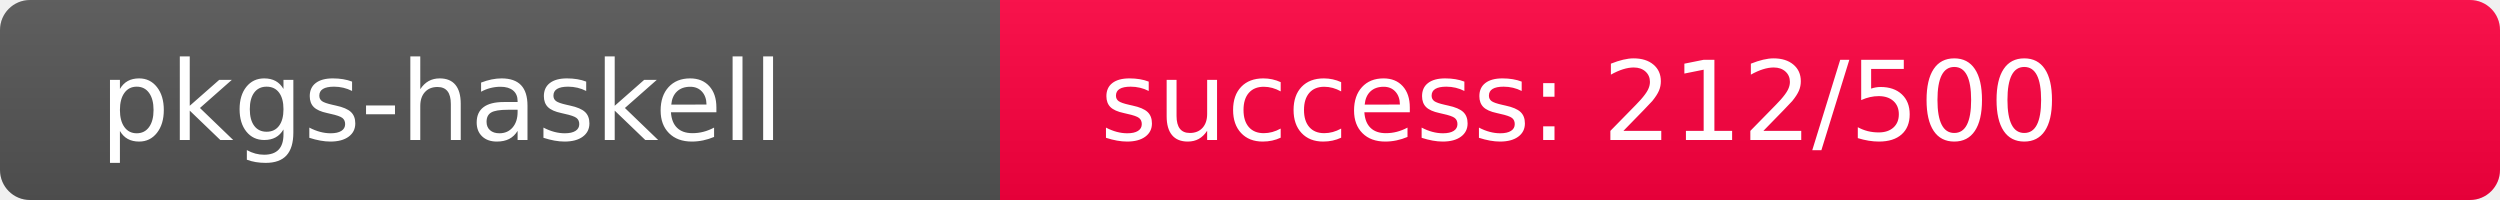
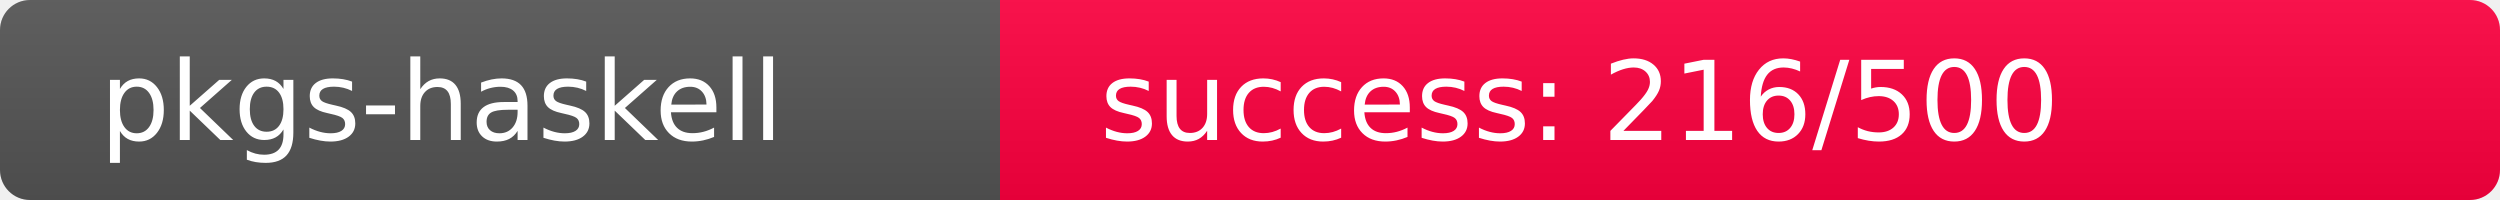
<svg xmlns="http://www.w3.org/2000/svg" width="250" height="20" role="img">
  <linearGradient id="s" x2="0" y2="100%">
    <stop offset="0" stop-color="#bbb" stop-opacity=".1" />
    <stop offset="1" stop-opacity=".1" />
  </linearGradient>
  <clipPath id="r">
    <rect width="250" height="20" rx="3" fill="#fff" />
  </clipPath>
  <g clip-path="url(#r)">
    <rect width="100" height="20" fill="#555" />
-     <rect x="100" width="150" height="20" fill="rgb(294,-38,64)" />
+     <rect x="100" width="150" height="20" fill="rgb(290,-34,64)" />
    <rect width="250" height="20" fill="url(#s)" />
  </g>
  <g fill="#fff" text-anchor="start" font-family="Verdana,Geneva,DejaVu Sans,sans-serif" text-rendering="geometricPrecision" font-size="110">
    <text x="100" y="140" transform="scale(.1)" fill="#fff">pkgs-haskell</text>
-     <text x="1100" y="140" transform="scale(.1)" fill="#fff">success: 212/500</text>
+     <text x="1100" y="140" transform="scale(.1)" fill="#fff">success: 216/500</text>
  </g>
</svg>
